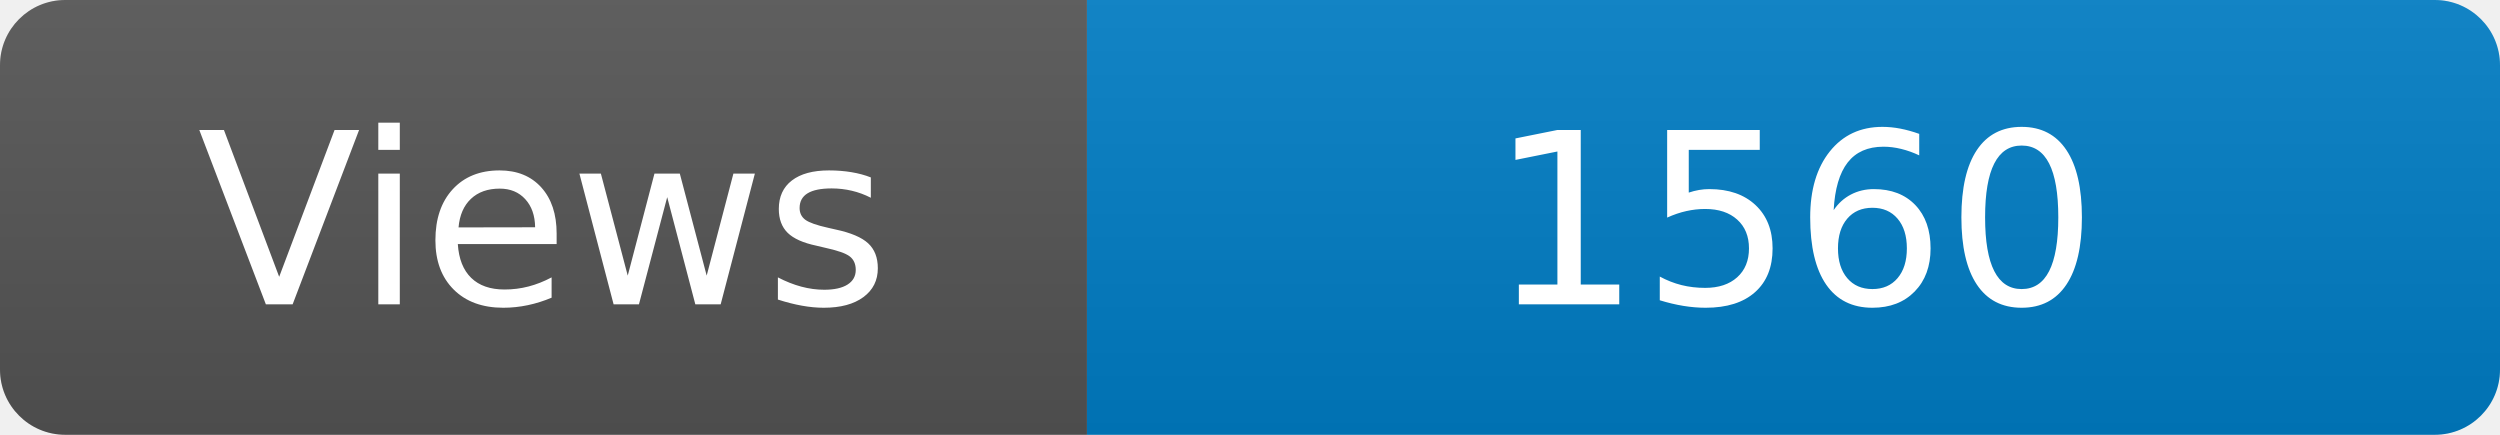
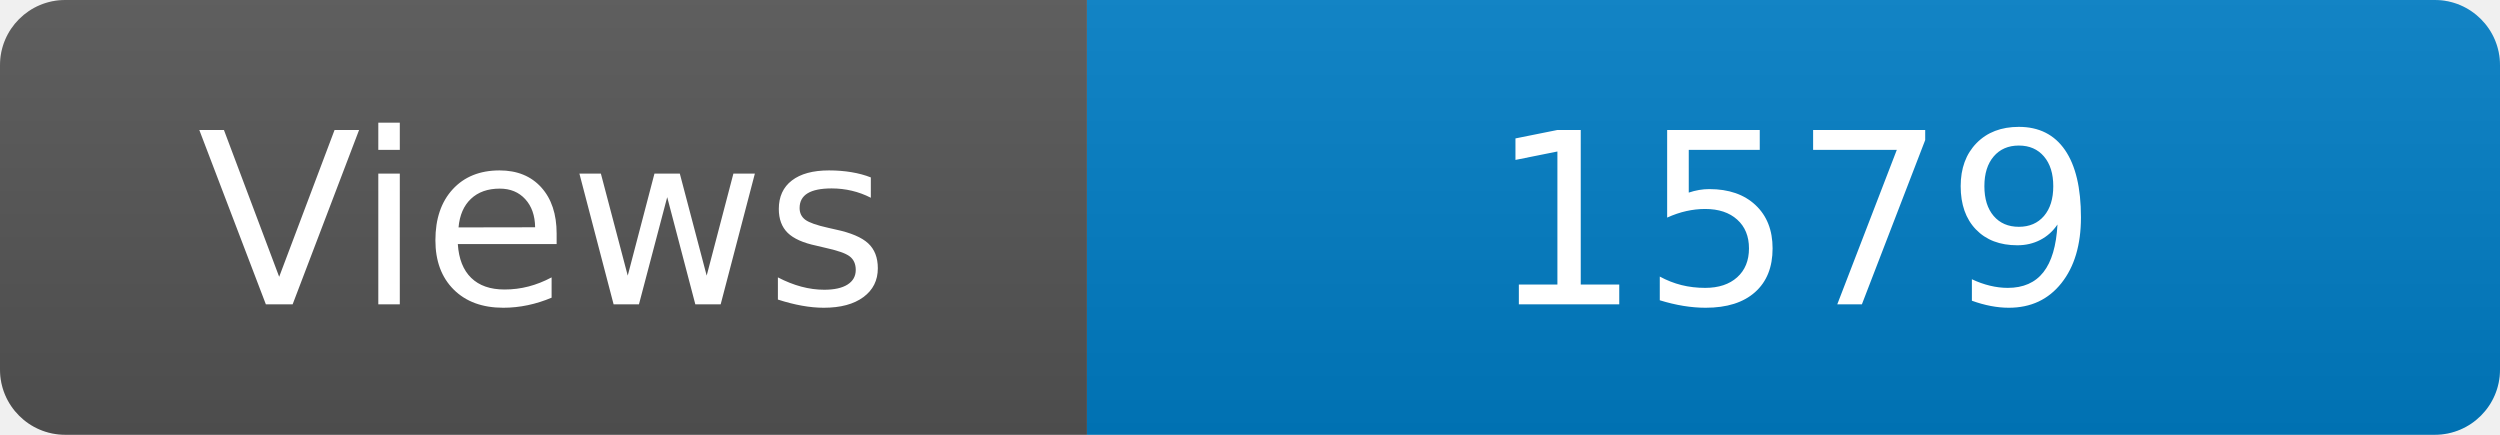
<svg xmlns="http://www.w3.org/2000/svg" width="115" height="20" role="img" aria-label="Maintained?: yes">
  <linearGradient id="s" x2="0" y2="100%">
    <stop offset="0" stop-color="#bbb" stop-opacity=".1" />
    <stop offset="1" stop-opacity=".1" />
  </linearGradient>
  <clipPath id="r">
    <rect width="115" height="20" rx="3" fill="#fff" />
  </clipPath>
  <g clip-path="url(#r)">
    <rect width="50" height="20" fill="#555" />
    <rect x="50" width="160" height="20" fill="#007ec6" />
    <rect width="115" height="20" fill="url(#s)" />
  </g>
  <g fill="#fff" text-anchor="middle" font-family="Verdana,Geneva,DejaVu Sans,sans-serif" font-size="110">
    <text x="250" y="140" transform="scale(.1)" fill="#fff">Views</text>
-     <text x="825" y="140" transform="scale(.1)" fill="#fff">1560</text>
+     <text x="825" y="140" transform="scale(.1)" fill="#fff">1579</text>
  </g>
</svg>
